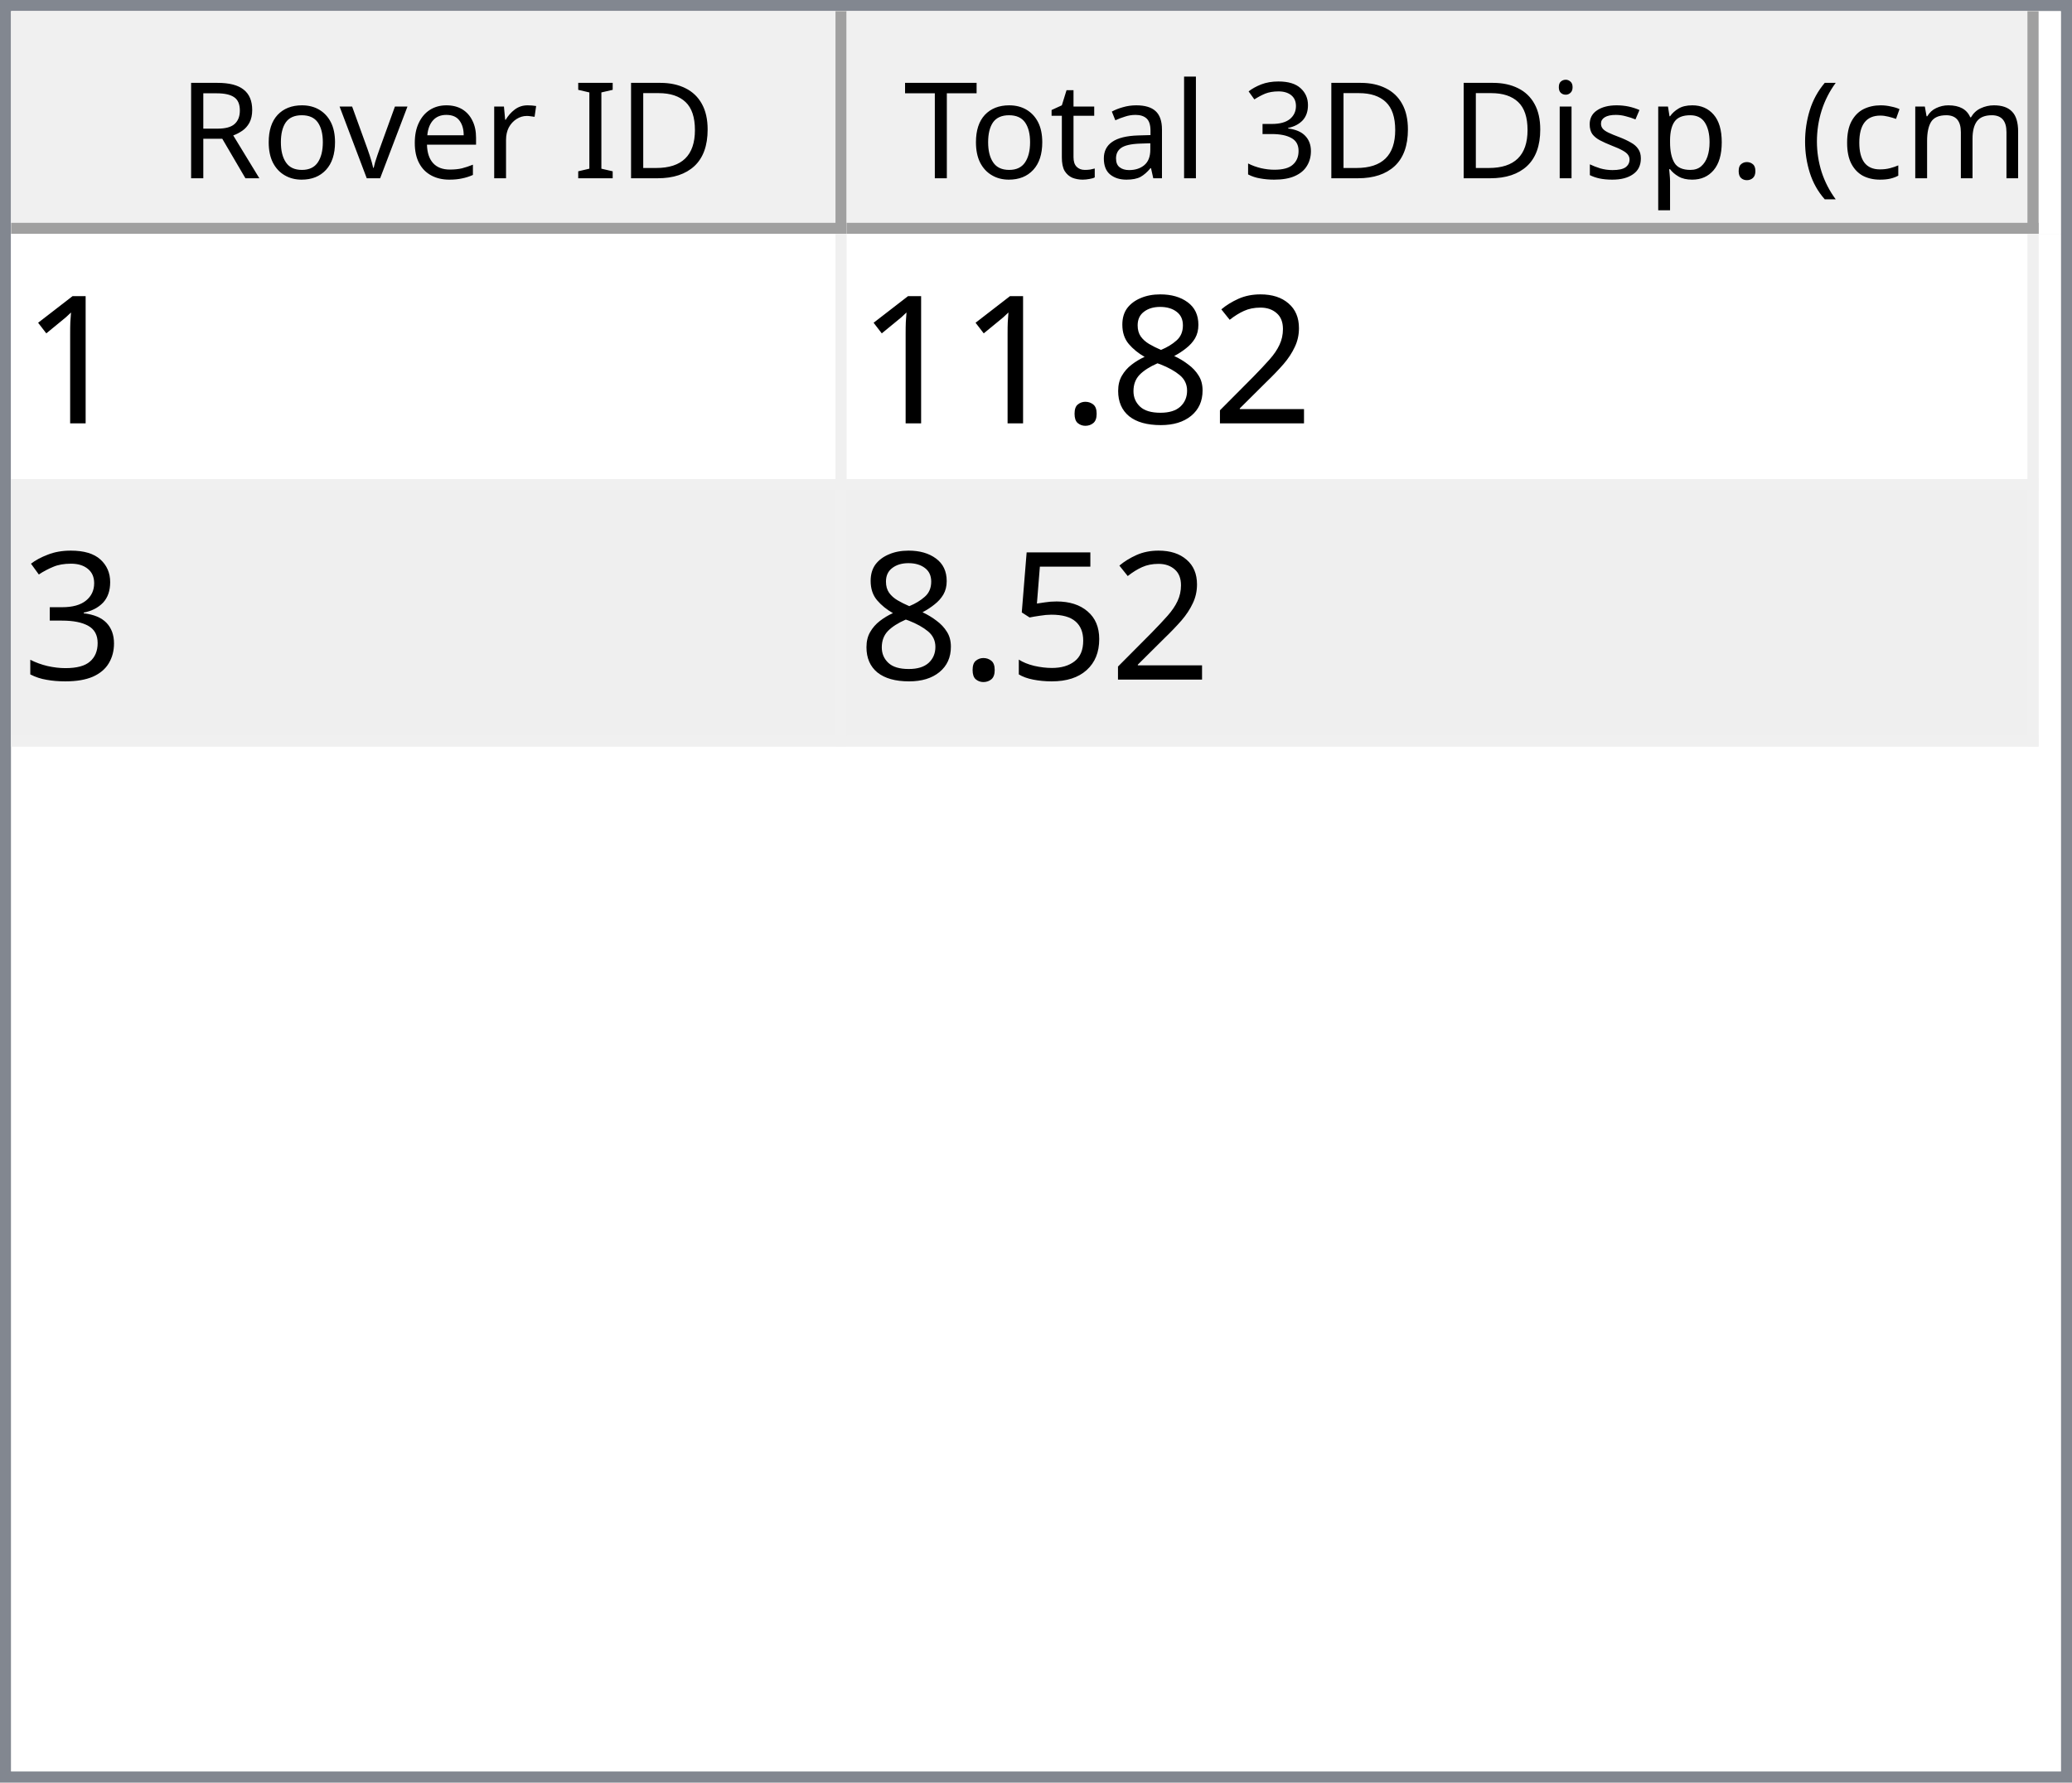
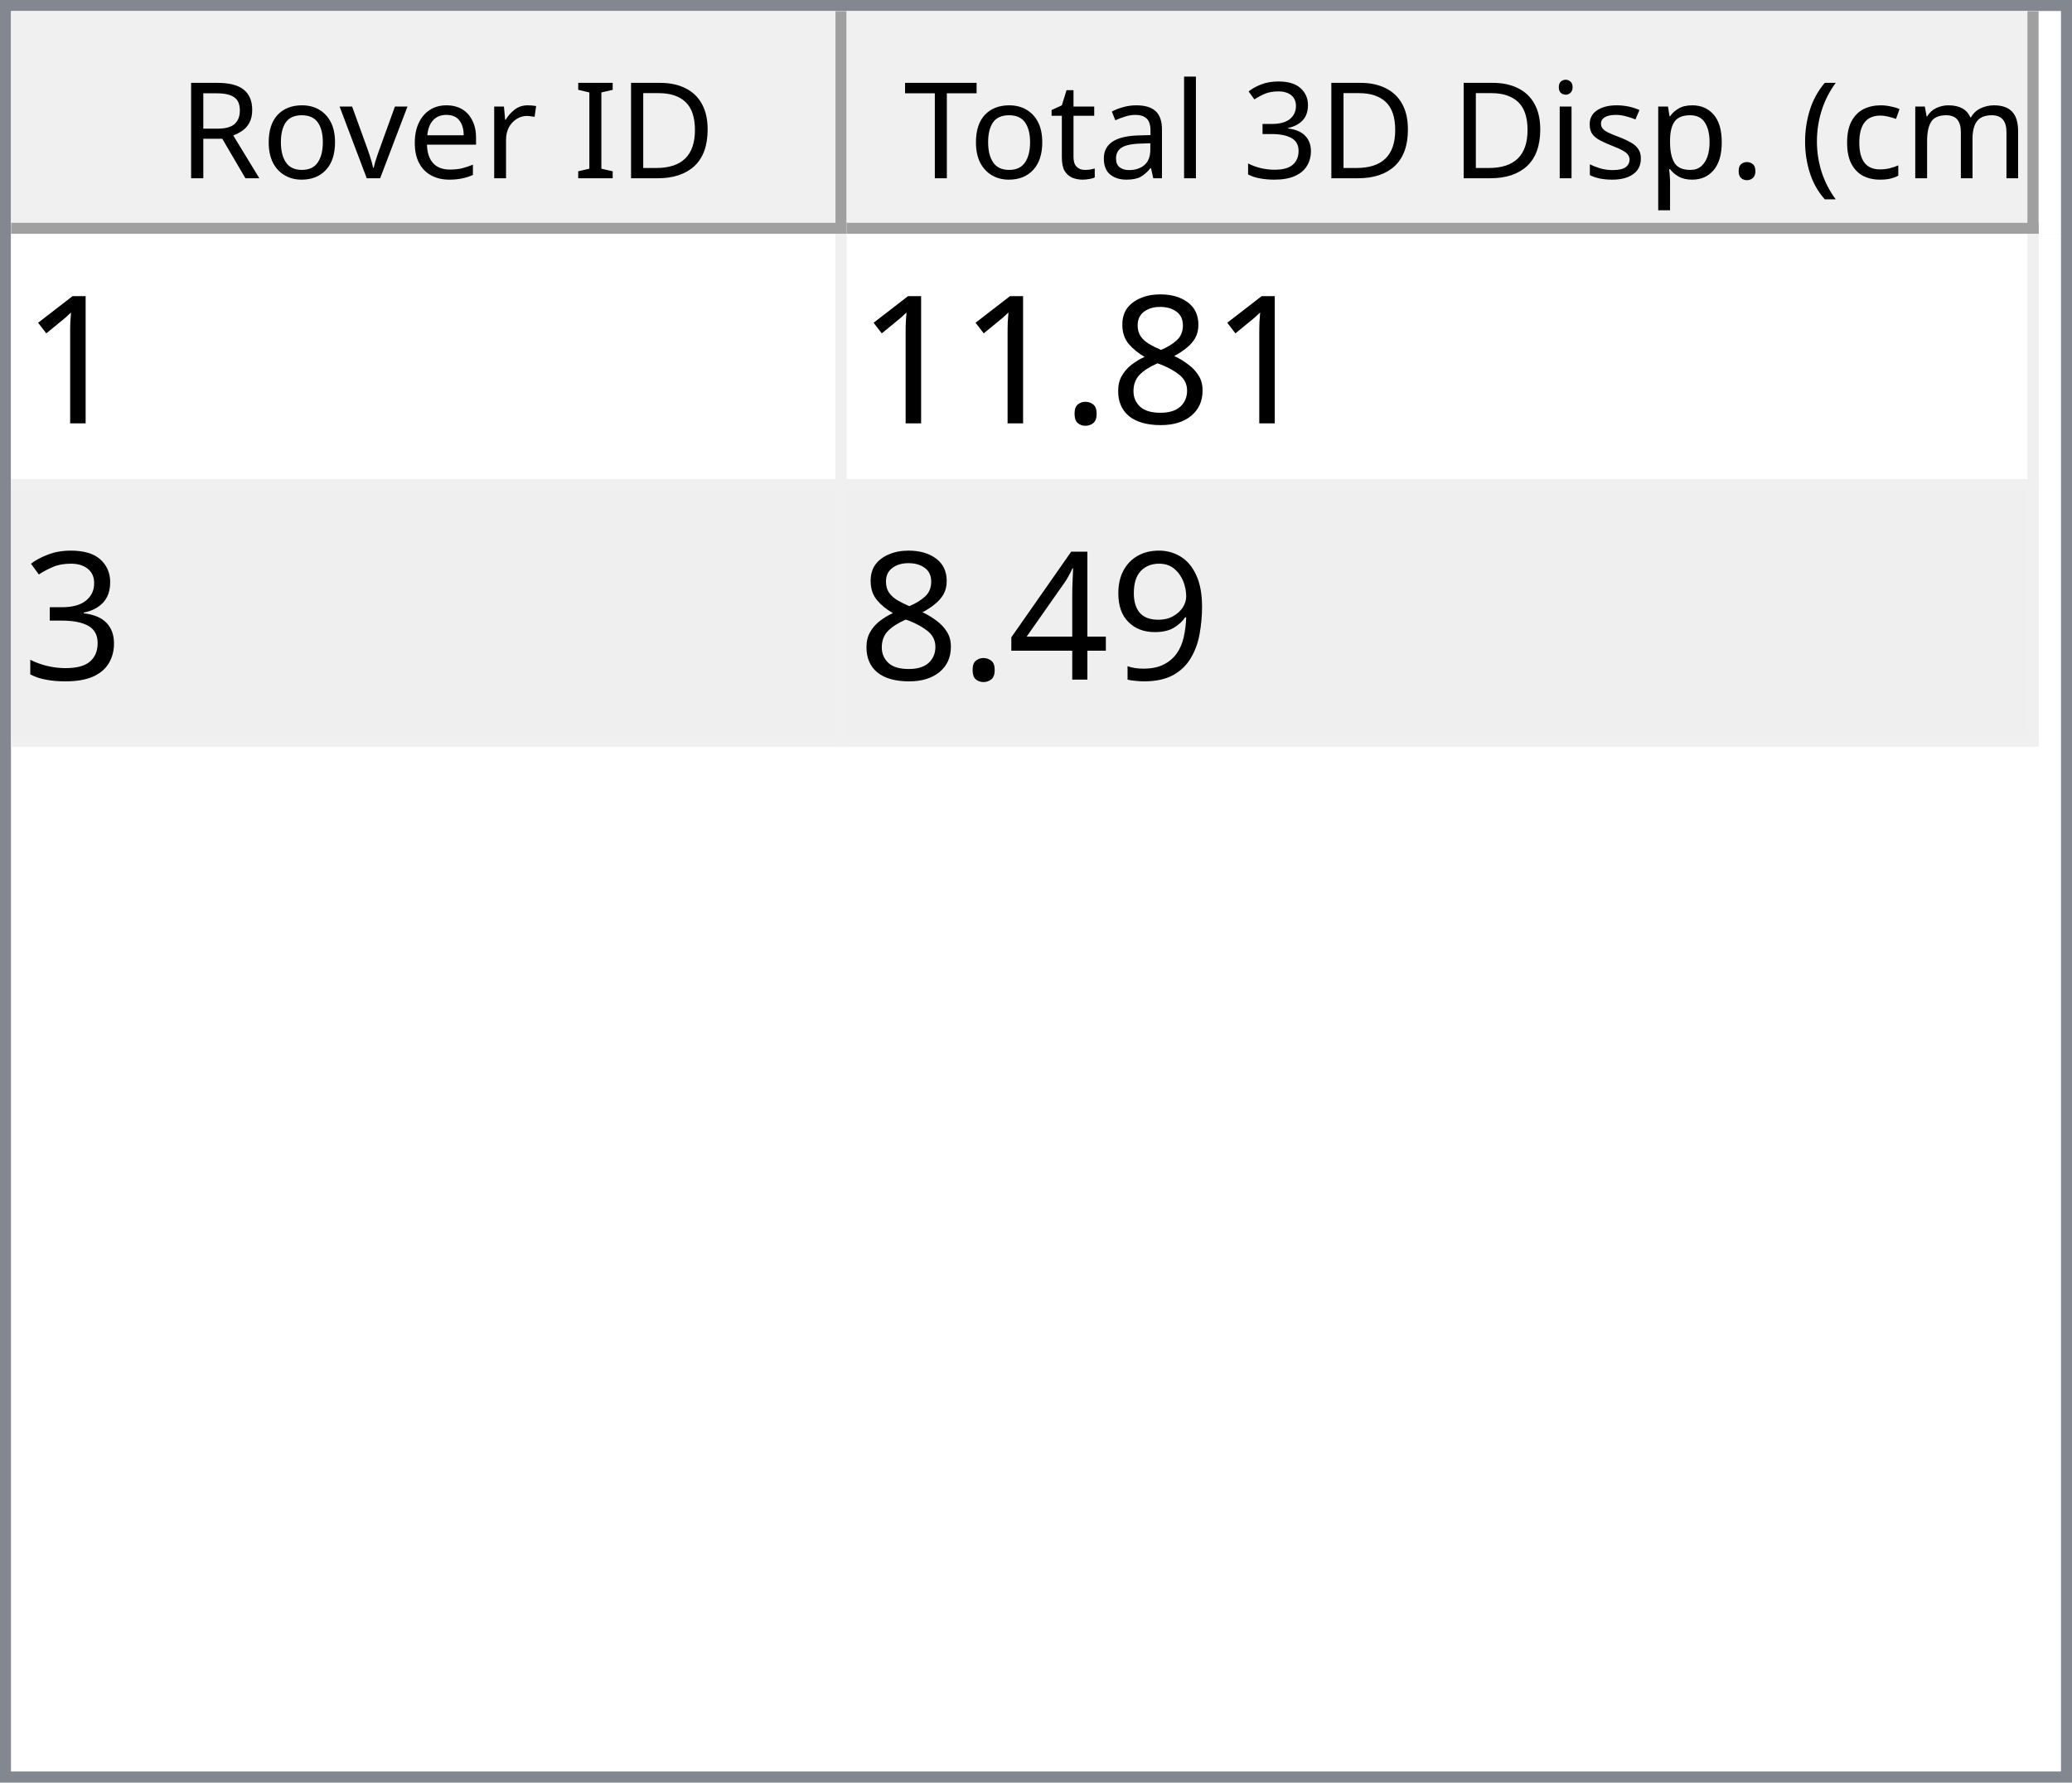
<svg xmlns="http://www.w3.org/2000/svg" style="fill-opacity:1; color-rendering:auto; color-interpolation:auto; text-rendering:auto; stroke:black; stroke-linecap:square; stroke-miterlimit:10; shape-rendering:auto; stroke-opacity:1; fill:black; stroke-dasharray:none; font-weight:normal; stroke-width:1; font-family:'Dialog'; font-style:normal; stroke-linejoin:miter; font-size:12px; stroke-dashoffset:0; image-rendering:auto;" width="186" height="160">
  <defs id="genericDefs" />
  <g>
    <defs id="defs1">
      <clipPath clipPathUnits="userSpaceOnUse" id="clipPath1">
        <path d="M0 0 L186 0 L186 160 L0 160 L0 0 Z" />
      </clipPath>
      <clipPath clipPathUnits="userSpaceOnUse" id="clipPath2">
        <path d="M0 0 L0 160 L186 160 L186 0 Z" />
      </clipPath>
      <clipPath clipPathUnits="userSpaceOnUse" id="clipPath3">
        <path d="M0 0 L0 20 L184 20 L184 0 Z" />
      </clipPath>
      <clipPath clipPathUnits="userSpaceOnUse" id="clipPath4">
        <path d="M0 0 L0 20 L75 20 L75 0 Z" />
      </clipPath>
      <clipPath clipPathUnits="userSpaceOnUse" id="clipPath5">
        <path d="M1 1 L1 19 L74 19 L74 1 Z" />
      </clipPath>
      <clipPath clipPathUnits="userSpaceOnUse" id="clipPath6">
        <path d="M0 0 L0 18 L73 18 L73 0 Z" />
      </clipPath>
      <clipPath clipPathUnits="userSpaceOnUse" id="clipPath7">
        <path d="M-0.5 -0.5 L-0.5 19.5 L74.5 19.5 L74.5 -0.5 Z" />
      </clipPath>
      <clipPath clipPathUnits="userSpaceOnUse" id="clipPath8">
        <path d="M0 0 L0 20 L107 20 L107 0 Z" />
      </clipPath>
      <clipPath clipPathUnits="userSpaceOnUse" id="clipPath9">
        <path d="M1 1 L1 19 L106 19 L106 1 Z" />
      </clipPath>
      <clipPath clipPathUnits="userSpaceOnUse" id="clipPath10">
        <path d="M0 0 L0 18 L105 18 L105 0 Z" />
      </clipPath>
      <clipPath clipPathUnits="userSpaceOnUse" id="clipPath11">
        <path d="M-0.5 -0.5 L-0.5 19.5 L106.5 19.5 L106.5 -0.5 Z" />
      </clipPath>
      <clipPath clipPathUnits="userSpaceOnUse" id="clipPath12">
        <path d="M0 0 L0 138 L184 138 L184 0 Z" />
      </clipPath>
      <clipPath clipPathUnits="userSpaceOnUse" id="clipPath13">
        <path d="M0 0 L0 46 L182 46 L182 0 Z" />
      </clipPath>
      <clipPath clipPathUnits="userSpaceOnUse" id="clipPath14">
        <path d="M-0.5 -0.5 L-0.5 45.5 L181.5 45.5 L181.5 -0.5 Z" />
      </clipPath>
      <clipPath clipPathUnits="userSpaceOnUse" id="clipPath15">
        <path d="M0 0 L0 22 L74 22 L74 0 Z" />
      </clipPath>
      <clipPath clipPathUnits="userSpaceOnUse" id="clipPath16">
        <path d="M0 0 L0 22 L106 22 L106 0 Z" />
      </clipPath>
      <font horiz-adv-x="64.551" id="font1">
        <font-face ascent="107.91" descent="25.098" units-per-em="100" style="font-style:normal; font-family:Segoe UI; font-weight:normal;" />
        <missing-glyph horiz-adv-x="64.551" d="M8.109 0 L8.109 68.266 L56.453 68.266 L56.453 0 L8.109 0 ZM15.328 7.234 L49.219 7.234 L49.219 61.031 L15.328 61.031 L15.328 7.234 Z" />
        <glyph unicode="D" horiz-adv-x="70.117" d="M9.188 0 L9.188 70.016 L28.516 70.016 Q65.531 70.016 65.531 35.891 Q65.531 19.672 55.25 9.836 Q44.969 0 27.734 0 L9.188 0 ZM17.391 62.594 L17.391 7.422 L27.828 7.422 Q41.609 7.422 49.273 14.797 Q56.938 22.172 56.938 35.688 Q56.938 62.594 28.328 62.594 L17.391 62.594 Z" />
        <glyph unicode="I" horiz-adv-x="26.611" d="M17.391 0 L9.188 0 L9.188 70.016 L17.391 70.016 L17.391 0 Z" />
        <glyph unicode=" " horiz-adv-x="27.393" d="" />
        <glyph unicode="r" horiz-adv-x="34.766" d="M34.188 41.891 Q32.078 43.5 28.125 43.5 Q23 43.5 19.555 38.672 Q16.109 33.844 16.109 25.484 L16.109 0 L8.109 0 L8.109 50 L16.109 50 L16.109 39.703 L16.312 39.703 Q18.016 44.969 21.531 47.922 Q25.047 50.875 29.391 50.875 Q32.516 50.875 34.188 50.203 L34.188 41.891 Z" />
        <glyph unicode="e" horiz-adv-x="52.295" d="M48.297 23 L12.984 23 Q13.188 14.656 17.484 10.109 Q21.781 5.562 29.297 5.562 Q37.75 5.562 44.828 11.141 L44.828 3.609 Q38.234 -1.172 27.391 -1.172 Q16.797 -1.172 10.742 5.641 Q4.688 12.453 4.688 24.812 Q4.688 36.469 11.305 43.82 Q17.922 51.172 27.734 51.172 Q37.547 51.172 42.922 44.828 Q48.297 38.484 48.297 27.203 L48.297 23 ZM40.094 29.781 Q40.047 36.719 36.75 40.578 Q33.453 44.438 27.594 44.438 Q21.922 44.438 17.969 40.383 Q14.016 36.328 13.094 29.781 L40.094 29.781 Z" />
        <glyph unicode="v" horiz-adv-x="47.9" d="M47.406 50 L27.484 0 L19.625 0 L0.688 50 L9.469 50 L22.172 13.672 Q23.578 9.672 23.922 6.688 L24.125 6.688 Q24.609 10.453 25.688 13.484 L38.969 50 L47.406 50 Z" />
        <glyph unicode="o" horiz-adv-x="58.594" d="M29 -1.172 Q17.922 -1.172 11.305 5.836 Q4.688 12.844 4.688 24.422 Q4.688 37.016 11.57 44.094 Q18.453 51.172 30.172 51.172 Q41.359 51.172 47.633 44.289 Q53.906 37.406 53.906 25.203 Q53.906 13.234 47.141 6.031 Q40.375 -1.172 29 -1.172 ZM29.594 44.438 Q21.875 44.438 17.383 39.188 Q12.891 33.938 12.891 24.703 Q12.891 15.828 17.43 10.695 Q21.969 5.562 29.594 5.562 Q37.359 5.562 41.531 10.594 Q45.703 15.625 45.703 24.906 Q45.703 34.281 41.531 39.359 Q37.359 44.438 29.594 44.438 Z" />
        <glyph unicode="R" horiz-adv-x="59.814" d="M59.375 0 L49.609 0 L37.891 19.625 Q36.281 22.359 34.766 24.289 Q33.25 26.219 31.664 27.438 Q30.078 28.656 28.25 29.219 Q26.422 29.781 24.125 29.781 L17.391 29.781 L17.391 0 L9.188 0 L9.188 70.016 L30.078 70.016 Q34.672 70.016 38.555 68.867 Q42.438 67.719 45.289 65.375 Q48.141 63.031 49.758 59.547 Q51.375 56.062 51.375 51.375 Q51.375 47.703 50.273 44.656 Q49.172 41.609 47.148 39.211 Q45.125 36.812 42.266 35.133 Q39.406 33.453 35.844 32.516 L35.844 32.328 Q37.594 31.547 38.891 30.547 Q40.188 29.547 41.359 28.18 Q42.531 26.812 43.68 25.078 Q44.828 23.344 46.234 21.047 L59.375 0 ZM17.391 62.594 L17.391 37.203 L28.516 37.203 Q31.594 37.203 34.203 38.133 Q36.812 39.062 38.719 40.797 Q40.625 42.531 41.703 45.047 Q42.781 47.562 42.781 50.688 Q42.781 56.297 39.141 59.445 Q35.5 62.594 28.609 62.594 L17.391 62.594 Z" />
        <glyph unicode=")" horiz-adv-x="30.176" d="M8.297 -15.922 L1.172 -15.922 Q16.406 2.344 16.406 26.812 Q16.406 51.469 1.078 70.016 L8.297 70.016 Q23.531 52.156 23.531 26.703 Q23.531 1.375 8.297 -15.922 Z" />
        <glyph unicode="m" horiz-adv-x="86.133" d="M79.109 0 L71.094 0 L71.094 28.719 Q71.094 37.016 68.531 40.727 Q65.969 44.438 59.906 44.438 Q54.781 44.438 51.195 39.75 Q47.609 35.062 47.609 28.516 L47.609 0 L39.594 0 L39.594 29.688 Q39.594 44.438 28.219 44.438 Q22.953 44.438 19.531 40.016 Q16.109 35.594 16.109 28.516 L16.109 0 L8.109 0 L8.109 50 L16.109 50 L16.109 42.094 L16.312 42.094 Q21.625 51.172 31.844 51.172 Q36.969 51.172 40.773 48.312 Q44.578 45.453 46 40.828 Q51.562 51.172 62.594 51.172 Q79.109 51.172 79.109 30.812 L79.109 0 Z" />
        <glyph unicode="c" horiz-adv-x="46.191" d="M42.188 2.297 Q36.422 -1.172 28.516 -1.172 Q17.828 -1.172 11.258 5.789 Q4.688 12.75 4.688 23.828 Q4.688 36.188 11.766 43.68 Q18.844 51.172 30.672 51.172 Q37.25 51.172 42.281 48.734 L42.281 40.531 Q36.719 44.438 30.375 44.438 Q22.703 44.438 17.797 38.945 Q12.891 33.453 12.891 24.516 Q12.891 15.719 17.508 10.641 Q22.125 5.562 29.891 5.562 Q36.422 5.562 42.188 9.906 L42.188 2.297 Z" />
        <glyph unicode="(" horiz-adv-x="30.176" d="M29.109 -15.922 L21.969 -15.922 Q6.844 1.375 6.844 26.703 Q6.844 52.156 21.969 70.016 L29.203 70.016 Q13.875 51.469 13.875 26.812 Q13.875 2.344 29.109 -15.922 Z" />
        <glyph unicode="." horiz-adv-x="21.68" d="M10.891 -1.078 Q8.641 -1.078 7.055 0.539 Q5.469 2.156 5.469 4.391 Q5.469 6.641 7.055 8.273 Q8.641 9.906 10.891 9.906 Q13.188 9.906 14.797 8.273 Q16.406 6.641 16.406 4.391 Q16.406 2.156 14.797 0.539 Q13.188 -1.078 10.891 -1.078 Z" />
        <glyph unicode="p" horiz-adv-x="58.789" d="M16.312 7.234 L16.109 7.234 L16.109 -23 L8.109 -23 L8.109 50 L16.109 50 L16.109 41.219 L16.312 41.219 Q22.219 51.172 33.594 51.172 Q43.266 51.172 48.688 44.461 Q54.109 37.75 54.109 26.469 Q54.109 13.922 48 6.375 Q41.891 -1.172 31.297 -1.172 Q21.578 -1.172 16.312 7.234 ZM16.109 27.391 L16.109 20.406 Q16.109 14.203 20.141 9.883 Q24.172 5.562 30.375 5.562 Q37.641 5.562 41.773 11.133 Q45.906 16.703 45.906 26.609 Q45.906 34.969 42.047 39.703 Q38.188 44.438 31.594 44.438 Q24.609 44.438 20.359 39.578 Q16.109 34.719 16.109 27.391 Z" />
        <glyph unicode="s" horiz-adv-x="42.432" d="M5.078 1.812 L5.078 10.406 Q11.625 5.562 19.484 5.562 Q30.031 5.562 30.031 12.594 Q30.031 14.594 29.125 15.992 Q28.219 17.391 26.68 18.461 Q25.141 19.531 23.07 20.383 Q21 21.234 18.609 22.172 Q15.281 23.484 12.766 24.828 Q10.25 26.172 8.57 27.859 Q6.891 29.547 6.031 31.695 Q5.172 33.844 5.172 36.719 Q5.172 40.234 6.789 42.945 Q8.406 45.656 11.086 47.484 Q13.766 49.312 17.211 50.242 Q20.656 51.172 24.312 51.172 Q30.812 51.172 35.938 48.922 L35.938 40.828 Q30.422 44.438 23.25 44.438 Q21 44.438 19.195 43.922 Q17.391 43.406 16.094 42.477 Q14.797 41.547 14.086 40.258 Q13.375 38.969 13.375 37.406 Q13.375 35.453 14.086 34.133 Q14.797 32.812 16.164 31.789 Q17.531 30.766 19.484 29.938 Q21.438 29.109 23.922 28.125 Q27.25 26.859 29.883 25.516 Q32.516 24.172 34.375 22.484 Q36.234 20.797 37.234 18.602 Q38.234 16.406 38.234 13.375 Q38.234 9.672 36.602 6.938 Q34.969 4.203 32.234 2.398 Q29.5 0.594 25.93 -0.289 Q22.359 -1.172 18.453 -1.172 Q10.75 -1.172 5.078 1.812 Z" />
        <glyph unicode="i" horiz-adv-x="24.219" d="M12.203 62.703 Q10.062 62.703 8.547 64.164 Q7.031 65.625 7.031 67.875 Q7.031 70.125 8.547 71.609 Q10.062 73.094 12.203 73.094 Q14.406 73.094 15.945 71.609 Q17.484 70.125 17.484 67.875 Q17.484 65.719 15.945 64.211 Q14.406 62.703 12.203 62.703 ZM16.109 0 L8.109 0 L8.109 50 L16.109 50 L16.109 0 Z" />
        <glyph unicode="3" horiz-adv-x="53.906" d="M46.531 19.828 Q46.531 15.094 44.75 11.211 Q42.969 7.328 39.719 4.57 Q36.469 1.812 31.93 0.297 Q27.391 -1.219 21.922 -1.219 Q11.922 -1.219 6 2.594 L6 11.188 Q13.094 5.609 22.219 5.609 Q25.875 5.609 28.828 6.539 Q31.781 7.469 33.906 9.227 Q36.031 10.984 37.18 13.477 Q38.328 15.969 38.328 19.094 Q38.328 32.812 18.797 32.812 L12.984 32.812 L12.984 39.594 L18.5 39.594 Q35.797 39.594 35.797 52.484 Q35.797 64.406 22.609 64.406 Q15.188 64.406 8.688 59.422 L8.688 67.188 Q15.375 71.188 24.609 71.188 Q29 71.188 32.57 69.969 Q36.141 68.75 38.68 66.555 Q41.219 64.359 42.609 61.281 Q44 58.203 44 54.5 Q44 40.672 30.031 36.719 L30.031 36.531 Q33.594 36.141 36.625 34.797 Q39.656 33.453 41.852 31.305 Q44.047 29.156 45.289 26.25 Q46.531 23.344 46.531 19.828 Z" />
        <glyph unicode="l" horiz-adv-x="24.219" d="M16.109 0 L8.109 0 L8.109 74.031 L16.109 74.031 L16.109 0 Z" />
        <glyph unicode="a" horiz-adv-x="50.879" d="M43.891 0 L35.891 0 L35.891 7.812 L35.688 7.812 Q30.469 -1.172 20.312 -1.172 Q12.844 -1.172 8.617 2.781 Q4.391 6.734 4.391 13.281 Q4.391 27.297 20.906 29.594 L35.891 31.688 Q35.891 44.438 25.594 44.438 Q16.547 44.438 9.281 38.281 L9.281 46.484 Q16.656 51.172 26.266 51.172 Q43.891 51.172 43.891 32.516 L43.891 0 ZM35.891 25.297 L23.828 23.641 Q18.266 22.859 15.43 20.875 Q12.594 18.891 12.594 13.875 Q12.594 10.203 15.211 7.883 Q17.828 5.562 22.172 5.562 Q28.125 5.562 32.008 9.742 Q35.891 13.922 35.891 20.312 L35.891 25.297 Z" />
        <glyph unicode="t" horiz-adv-x="33.887" d="M31.297 0.484 Q28.469 -1.078 23.828 -1.078 Q10.688 -1.078 10.688 13.578 L10.688 43.172 L2.094 43.172 L2.094 50 L10.688 50 L10.688 62.203 L18.703 64.797 L18.703 50 L31.297 50 L31.297 43.172 L18.703 43.172 L18.703 14.984 Q18.703 9.969 20.414 7.82 Q22.125 5.672 26.078 5.672 Q29.109 5.672 31.297 7.328 L31.297 0.484 Z" />
        <glyph unicode="T" horiz-adv-x="52.393" d="M50.594 62.594 L30.375 62.594 L30.375 0 L22.172 0 L22.172 62.594 L2 62.594 L2 70.016 L50.594 70.016 L50.594 62.594 Z" />
      </font>
      <font horiz-adv-x="75.0" id="font2">
        <font-face ascent="100.537" descent="21.973" units-per-em="100" style="font-style:normal; font-family:sans-serif; font-weight:normal;" />
        <missing-glyph horiz-adv-x="75.0" d="M12.5 0 L12.5 62.5 L62.5 62.5 L62.5 0 L12.5 0 ZM14.062 1.562 L60.938 1.562 L60.938 60.938 L14.062 60.938 L14.062 1.562 Z" />
        <glyph unicode="1" horiz-adv-x="55.615" d="M37.25 0 L28.469 0 L28.469 56 Q25.297 52.984 20.141 49.953 Q14.984 46.922 10.891 45.406 L10.891 53.906 Q18.266 57.375 23.781 62.305 Q29.297 67.234 31.594 71.875 L37.25 71.875 L37.25 0 Z" />
-         <glyph unicode="2" horiz-adv-x="55.615" d="M50.344 8.453 L50.344 0 L3.031 0 Q2.938 3.172 4.047 6.109 Q5.859 10.938 9.836 15.625 Q13.812 20.312 21.344 26.469 Q33.016 36.031 37.117 41.625 Q41.219 47.219 41.219 52.203 Q41.219 57.422 37.477 61.008 Q33.734 64.594 27.734 64.594 Q21.391 64.594 17.578 60.789 Q13.766 56.984 13.719 50.25 L4.688 51.172 Q5.609 61.281 11.664 66.578 Q17.719 71.875 27.938 71.875 Q38.234 71.875 44.242 66.164 Q50.25 60.453 50.25 52 Q50.25 47.703 48.492 43.555 Q46.734 39.406 42.656 34.812 Q38.578 30.219 29.109 22.219 Q21.188 15.578 18.945 13.211 Q16.703 10.844 15.234 8.453 L50.344 8.453 Z" />
        <glyph unicode="8" horiz-adv-x="55.615" d="M17.672 38.812 Q12.203 40.828 9.57 44.539 Q6.938 48.25 6.938 53.422 Q6.938 61.234 12.555 66.555 Q18.172 71.875 27.484 71.875 Q36.859 71.875 42.578 66.43 Q48.297 60.984 48.297 53.172 Q48.297 48.188 45.68 44.508 Q43.062 40.828 37.75 38.812 Q44.344 36.672 47.781 31.883 Q51.219 27.094 51.219 20.453 Q51.219 11.281 44.727 5.031 Q38.234 -1.219 27.641 -1.219 Q17.047 -1.219 10.547 5.055 Q4.047 11.328 4.047 20.703 Q4.047 27.688 7.594 32.398 Q11.141 37.109 17.672 38.812 ZM15.922 53.719 Q15.922 48.641 19.195 45.414 Q22.469 42.188 27.688 42.188 Q32.766 42.188 36.016 45.383 Q39.266 48.578 39.266 53.219 Q39.266 58.062 35.914 61.359 Q32.562 64.656 27.594 64.656 Q22.562 64.656 19.242 61.43 Q15.922 58.203 15.922 53.719 ZM13.094 20.656 Q13.094 16.891 14.875 13.375 Q16.656 9.859 20.172 7.93 Q23.688 6 27.734 6 Q34.031 6 38.133 10.055 Q42.234 14.109 42.234 20.359 Q42.234 26.703 38.016 30.859 Q33.797 35.016 27.438 35.016 Q21.234 35.016 17.164 30.914 Q13.094 26.812 13.094 20.656 Z" />
        <glyph unicode="." horiz-adv-x="27.783" d="M9.078 0 L9.078 10.016 L19.094 10.016 L19.094 0 L9.078 0 Z" />
        <glyph unicode="3" horiz-adv-x="55.615" d="M4.203 18.891 L12.984 20.062 Q14.5 12.594 18.141 9.297 Q21.781 6 27 6 Q33.203 6 37.477 10.297 Q41.75 14.594 41.75 20.953 Q41.75 27 37.797 30.93 Q33.844 34.859 27.734 34.859 Q25.25 34.859 21.531 33.891 L22.516 41.609 Q23.391 41.5 23.922 41.5 Q29.547 41.5 34.039 44.43 Q38.531 47.359 38.531 53.469 Q38.531 58.297 35.258 61.477 Q31.984 64.656 26.812 64.656 Q21.688 64.656 18.266 61.43 Q14.844 58.203 13.875 51.766 L5.078 53.328 Q6.688 62.156 12.398 67.016 Q18.109 71.875 26.609 71.875 Q32.469 71.875 37.398 69.359 Q42.328 66.844 44.945 62.5 Q47.562 58.156 47.562 53.266 Q47.562 48.641 45.07 44.828 Q42.578 41.016 37.703 38.766 Q44.047 37.312 47.562 32.695 Q51.078 28.078 51.078 21.141 Q51.078 11.766 44.242 5.25 Q37.406 -1.266 26.953 -1.266 Q17.531 -1.266 11.305 4.352 Q5.078 9.969 4.203 18.891 Z" />
-         <glyph unicode="5" horiz-adv-x="55.615" d="M4.156 18.75 L13.375 19.531 Q14.406 12.797 18.141 9.398 Q21.875 6 27.156 6 Q33.5 6 37.891 10.789 Q42.281 15.578 42.281 23.484 Q42.281 31 38.062 35.352 Q33.844 39.703 27 39.703 Q22.75 39.703 19.336 37.773 Q15.922 35.844 13.969 32.766 L5.719 33.844 L12.641 70.609 L48.25 70.609 L48.25 62.203 L19.672 62.203 L15.828 42.969 Q22.266 47.469 29.344 47.469 Q38.719 47.469 45.164 40.969 Q51.609 34.469 51.609 24.266 Q51.609 14.547 45.953 7.469 Q39.062 -1.219 27.156 -1.219 Q17.391 -1.219 11.211 4.25 Q5.031 9.719 4.156 18.75 Z" />
+         <glyph unicode="9" horiz-adv-x="55.615" d="M5.469 16.547 L13.922 17.328 Q14.984 11.375 18.016 8.688 Q21.047 6 25.781 6 Q29.828 6 32.883 7.859 Q35.938 9.719 37.891 12.82 Q39.844 15.922 41.164 21.195 Q42.484 26.469 42.484 31.938 Q42.484 32.516 42.438 33.688 Q39.797 29.5 35.234 26.883 Q30.672 24.266 25.344 24.266 Q16.453 24.266 10.305 30.711 Q4.156 37.156 4.156 47.703 Q4.156 58.594 10.578 65.234 Q17 71.875 26.656 71.875 Q33.641 71.875 39.43 68.117 Q45.219 64.359 48.219 57.398 Q51.219 50.438 51.219 37.25 Q51.219 23.531 48.242 15.406 Q45.266 7.281 39.383 3.031 Q33.5 -1.219 25.594 -1.219 Q17.188 -1.219 11.867 3.445 Q6.547 8.109 5.469 16.547 ZM41.453 48.141 Q41.453 55.719 37.43 60.156 Q33.406 64.594 27.734 64.594 Q21.875 64.594 17.531 59.812 Q13.188 55.031 13.188 47.406 Q13.188 40.578 17.312 36.305 Q21.438 32.031 27.484 32.031 Q33.594 32.031 37.523 36.305 Q41.453 40.578 41.453 48.141 Z" />
+         <glyph unicode="4" horiz-adv-x="55.615" d="M32.328 0 L32.328 17.141 L1.266 17.141 L1.266 25.203 L33.938 71.578 L41.109 71.578 L41.109 25.203 L50.781 25.203 L50.781 17.141 L41.109 17.141 L41.109 0 L32.328 0 ZM32.328 25.203 L32.328 57.469 L9.906 25.203 L32.328 25.203 Z" />
      </font>
    </defs>
    <g style="fill:white; stroke:white;">
      <rect x="0" y="0" width="186" style="clip-path:url(#clipPath1); stroke:none;" height="160" />
    </g>
    <g style="fill:white; text-rendering:optimizeSpeed; color-rendering:optimizeSpeed; image-rendering:optimizeSpeed; shape-rendering:crispEdges; stroke:white; color-interpolation:sRGB;">
      <rect x="0" width="186" height="160" y="0" style="stroke:none;" />
      <path style="stroke:none;" d="M0 160 L186 160 L186 0 L0 0 Z" />
    </g>
    <g style="fill:rgb(240,240,240); font-family:'Segoe UI'; stroke:rgb(240,240,240);">
      <rect x="0" y="0" width="186" style="clip-path:url(#clipPath2); stroke:none;" height="160" />
    </g>
    <g style="fill:rgb(130,135,144); font-family:'Segoe UI'; stroke:rgb(130,135,144);">
      <path d="M0 0 L186 0 L186 160 L0 160 L0 0 ZM1 1 L185 1 L185 159 L1 159 L1 1 Z" style="fill-rule:evenodd; clip-path:url(#clipPath2); stroke:none;" />
    </g>
    <g style="fill:white; font-family:'Segoe UI'; stroke:white;" transform="translate(1,1)">
      <rect x="0" y="0" width="184" style="clip-path:url(#clipPath3); stroke:none;" height="20" />
    </g>
    <g style="fill:rgb(240,240,240); font-family:'Segoe UI'; stroke:rgb(240,240,240);" transform="translate(1,1)">
      <rect x="0" y="0" width="75" style="clip-path:url(#clipPath4); stroke:none;" height="20" />
    </g>
    <g style="font-family:'Segoe UI';" transform="translate(2,2)">
      <text x="14" xml:space="preserve" y="14" style="clip-path:url(#clipPath6); stroke:none;">Rover ID</text>
    </g>
    <g style="fill:rgb(160,160,160); font-family:'Segoe UI'; stroke:rgb(160,160,160); stroke-linejoin:bevel;" transform="translate(1.5,1.5)">
      <line x1="74" x2="74" y1="0" style="fill:none; clip-path:url(#clipPath7);" y2="19" />
    </g>
    <g style="fill:rgb(160,160,160); font-family:'Segoe UI'; stroke:rgb(160,160,160); stroke-linejoin:bevel;" transform="matrix(1,0,0,1,1,1) translate(0.5,0.5)">
      <line x1="0" x2="74" y1="19" style="fill:none; clip-path:url(#clipPath7);" y2="19" />
    </g>
    <g style="fill:rgb(240,240,240); font-family:'Segoe UI'; stroke:rgb(240,240,240);" transform="translate(76,1)">
      <rect x="0" y="0" width="107" style="clip-path:url(#clipPath8); stroke:none;" height="20" />
    </g>
    <g style="font-family:'Segoe UI';" transform="translate(77,2)">
      <text x="1" xml:space="preserve" y="14" style="clip-path:url(#clipPath10); stroke:none;"> Total 3D Disp. (cm)</text>
    </g>
    <g style="fill:rgb(160,160,160); font-family:'Segoe UI'; stroke:rgb(160,160,160); stroke-linejoin:bevel;" transform="translate(76.5,1.5)">
      <line x1="106" x2="106" y1="0" style="fill:none; clip-path:url(#clipPath11);" y2="19" />
    </g>
    <g style="fill:rgb(160,160,160); font-family:'Segoe UI'; stroke:rgb(160,160,160); stroke-linejoin:bevel;" transform="matrix(1,0,0,1,76,1) translate(0.5,0.5)">
      <line x1="0" x2="106" y1="19" style="fill:none; clip-path:url(#clipPath11);" y2="19" />
    </g>
    <g style="fill:white; font-family:'Segoe UI'; stroke:white;" transform="translate(1,21)">
      <rect x="0" y="0" width="184" style="clip-path:url(#clipPath12); stroke:none;" height="138" />
    </g>
    <g style="fill:rgb(240,240,240); font-size:16px; font-family:sans-serif; stroke:rgb(240,240,240);" transform="translate(1,21)">
      <rect x="0" y="0" width="182" style="clip-path:url(#clipPath13); stroke:none;" height="46" />
      <line transform="translate(0.5,0.5)" x1="0" x2="181" y1="22" style="clip-path:url(#clipPath14); fill:none; stroke-linejoin:bevel;" y2="22" />
    </g>
    <g transform="matrix(1,0,0,1,1,21) translate(0.5,0.5)" style="fill:rgb(240,240,240); font-size:16px; font-family:sans-serif; stroke:rgb(240,240,240); stroke-linejoin:bevel;">
      <line x1="0" x2="181" y1="45" style="fill:none; clip-path:url(#clipPath14);" y2="45" />
    </g>
    <g transform="matrix(1,0,0,1,1,21) translate(0.5,0.5)" style="fill:rgb(240,240,240); font-size:16px; font-family:sans-serif; stroke:rgb(240,240,240); stroke-linejoin:bevel;">
      <line x1="74" x2="74" y1="0" style="fill:none; clip-path:url(#clipPath14);" y2="45" />
    </g>
    <g transform="matrix(1,0,0,1,1,21) translate(0.5,0.5)" style="fill:rgb(240,240,240); font-size:16px; font-family:sans-serif; stroke:rgb(240,240,240); stroke-linejoin:bevel;">
      <line x1="181" x2="181" y1="0" style="fill:none; clip-path:url(#clipPath14);" y2="45" />
    </g>
    <g style="fill:white; font-size:16px; font-family:sans-serif; stroke:white;" transform="matrix(1,0,0,1,1,21)">
      <rect x="0" y="0" width="74" style="clip-path:url(#clipPath15); stroke:none;" height="22" />
      <text x="1" y="17" style="fill:black; clip-path:url(#clipPath15); stroke:none;" xml:space="preserve">1</text>
    </g>
    <g style="fill:white; font-size:16px; font-family:sans-serif; stroke:white;" transform="matrix(1,0,0,1,1,21) translate(75,0)">
      <rect x="0" y="0" width="106" style="clip-path:url(#clipPath16); stroke:none;" height="22" />
-       <text x="1" y="17" style="fill:black; clip-path:url(#clipPath16); stroke:none;" xml:space="preserve">11.82</text>
+       <text x="1" y="17" style="fill:black; clip-path:url(#clipPath16); stroke:none;" xml:space="preserve">11.81</text>
    </g>
    <g style="fill:rgb(239,239,239); font-size:16px; font-family:sans-serif; stroke:rgb(239,239,239);" transform="matrix(1,0,0,1,1,21) translate(0,23)">
      <rect x="0" y="0" width="74" style="clip-path:url(#clipPath15); stroke:none;" height="22" />
      <text x="1" y="17" style="fill:black; clip-path:url(#clipPath15); stroke:none;" xml:space="preserve">3</text>
    </g>
    <g style="fill:rgb(239,239,239); font-size:16px; font-family:sans-serif; stroke:rgb(239,239,239);" transform="matrix(1,0,0,1,1,21) translate(75,23)">
      <rect x="0" y="0" width="106" style="clip-path:url(#clipPath16); stroke:none;" height="22" />
-       <text x="1" y="17" style="fill:black; clip-path:url(#clipPath16); stroke:none;" xml:space="preserve">8.52</text>
+       <text x="1" y="17" style="fill:black; clip-path:url(#clipPath16); stroke:none;" xml:space="preserve">8.49</text>
    </g>
  </g>
</svg>
